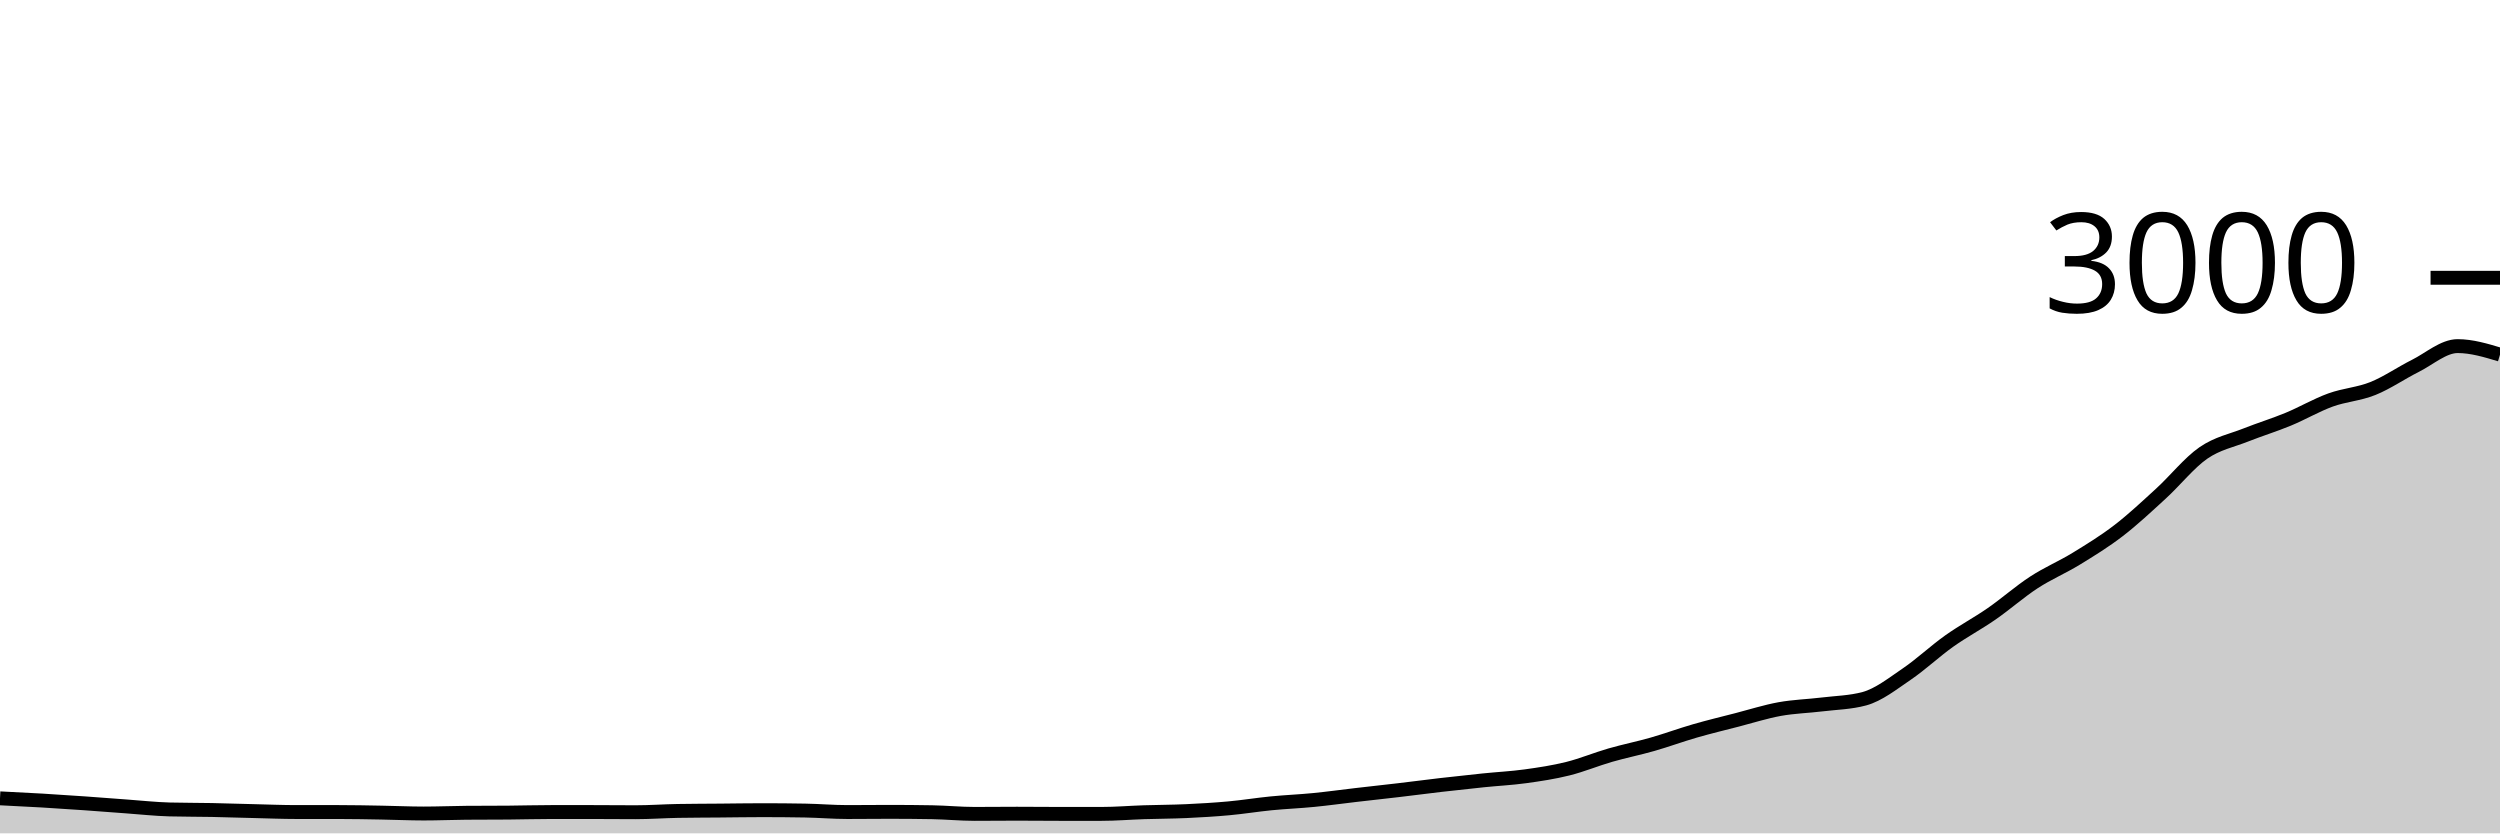
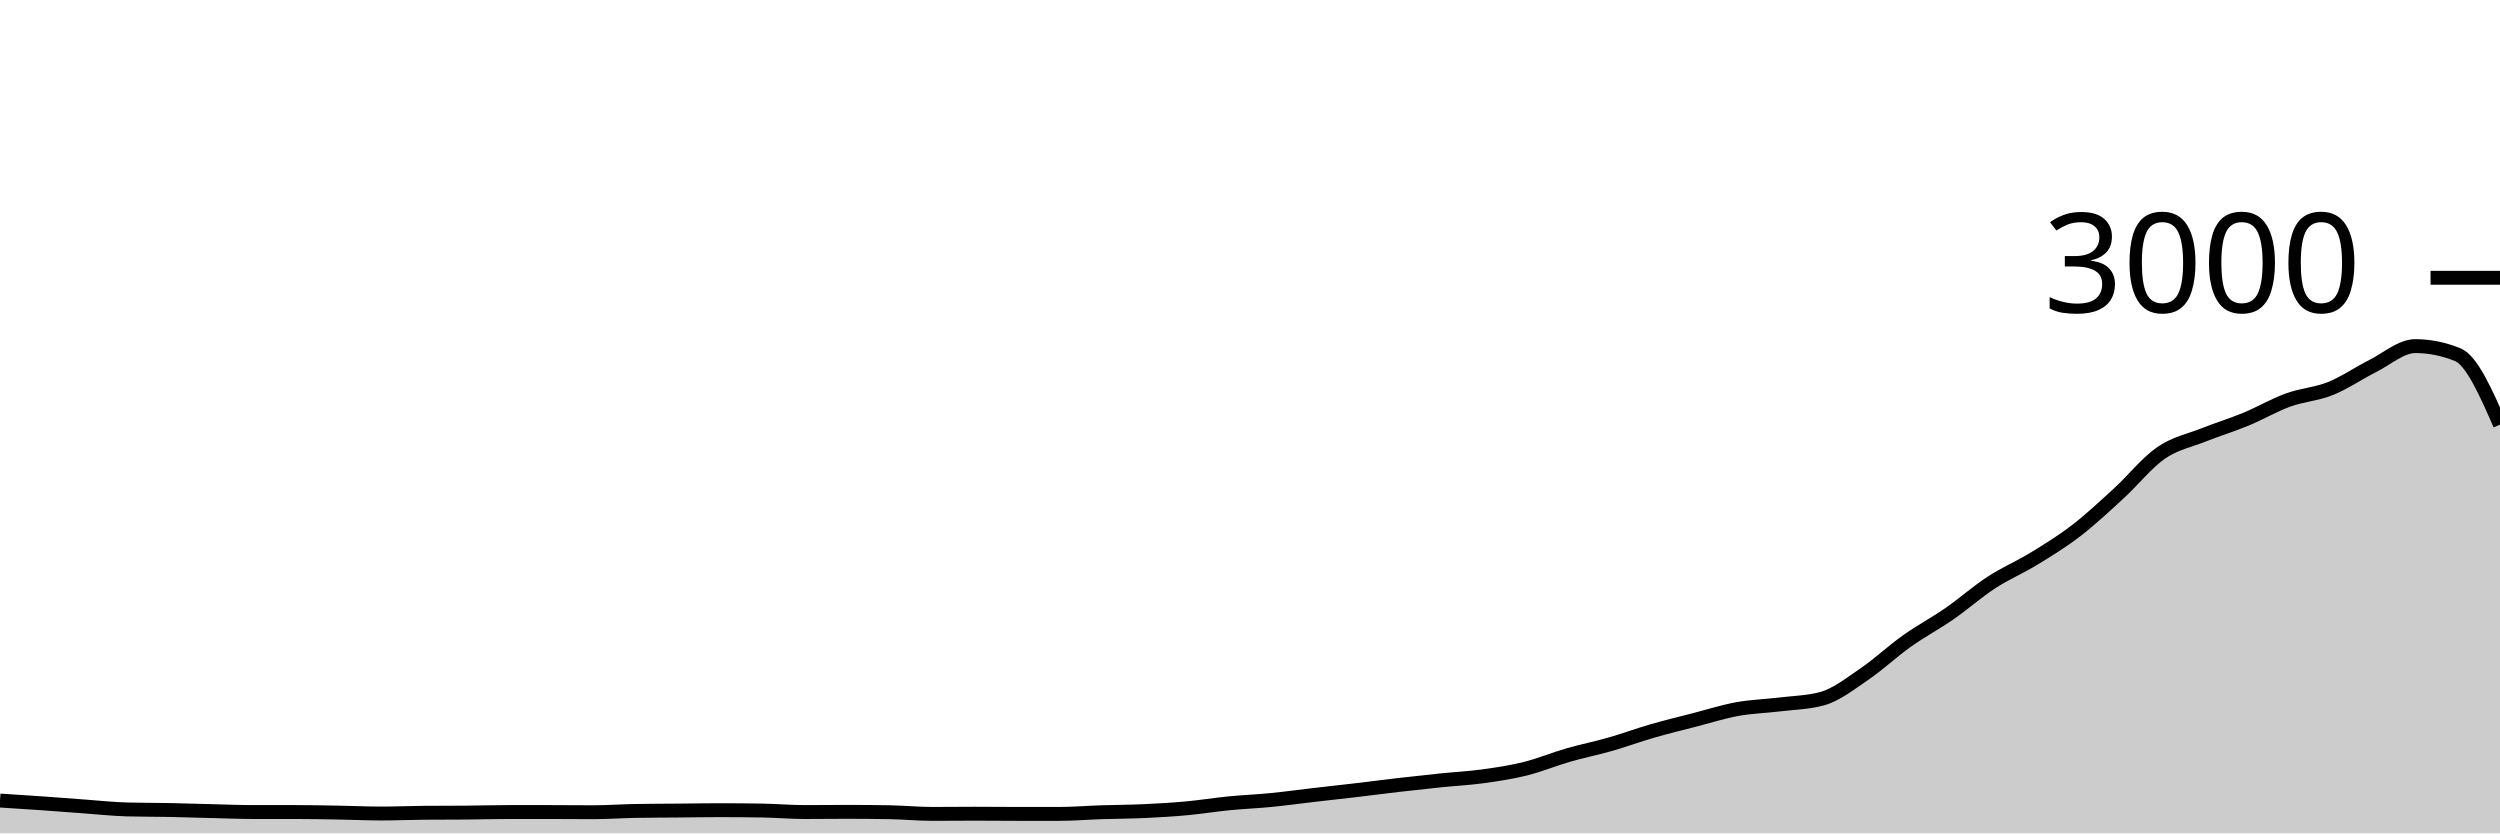
<svg xmlns="http://www.w3.org/2000/svg" viewBox="0 0 180 60">
  <g transform="translate(0,20)">
-     <path class="area" fill="rgba(0, 0, 0, 0.2)" d="M0,37.48C1.017,37.53,2.034,37.58,3.051,37.64C4.068,37.7,5.085,37.769,6.102,37.84C7.119,37.911,8.136,37.993,9.153,38.067C10.169,38.14,11.186,38.253,12.203,38.28C13.22,38.307,14.237,38.3,15.254,38.32C16.271,38.34,17.288,38.376,18.305,38.4C19.322,38.424,20.339,38.467,21.356,38.467C22.373,38.467,23.39,38.467,24.407,38.467C25.424,38.467,26.441,38.489,27.458,38.507C28.475,38.524,29.492,38.573,30.508,38.573C31.525,38.573,32.542,38.529,33.559,38.52C34.576,38.511,35.593,38.516,36.61,38.507C37.627,38.498,38.644,38.467,39.661,38.467C40.678,38.467,41.695,38.467,42.712,38.467C43.729,38.467,44.746,38.48,45.763,38.48C46.78,38.48,47.797,38.404,48.814,38.387C49.831,38.369,50.847,38.369,51.864,38.36C52.881,38.351,53.898,38.333,54.915,38.333C55.932,38.333,56.949,38.342,57.966,38.36C58.983,38.378,60,38.467,61.017,38.467C62.034,38.467,63.051,38.453,64.068,38.453C65.085,38.453,66.102,38.462,67.119,38.48C68.136,38.498,69.153,38.6,70.169,38.6C71.186,38.6,72.203,38.587,73.22,38.587C74.237,38.587,75.254,38.6,76.271,38.6C77.288,38.6,78.305,38.6,79.322,38.6C80.339,38.6,81.356,38.513,82.373,38.48C83.39,38.447,84.407,38.447,85.424,38.4C86.441,38.353,87.458,38.293,88.475,38.2C89.492,38.107,90.508,37.94,91.525,37.84C92.542,37.74,93.559,37.7,94.576,37.6C95.593,37.5,96.61,37.358,97.627,37.24C98.644,37.122,99.661,37.013,100.678,36.893C101.695,36.773,102.712,36.638,103.729,36.52C104.746,36.402,105.763,36.291,106.78,36.187C107.797,36.082,108.814,36.033,109.831,35.893C110.847,35.753,111.864,35.6,112.881,35.347C113.898,35.093,114.915,34.667,115.932,34.373C116.949,34.08,117.966,33.878,118.983,33.587C120,33.296,121.017,32.92,122.034,32.627C123.051,32.333,124.068,32.089,125.085,31.827C126.102,31.564,127.119,31.238,128.136,31.053C129.153,30.869,130.169,30.844,131.186,30.72C132.203,30.596,133.22,30.582,134.237,30.307C135.254,30.031,136.271,29.224,137.288,28.533C138.305,27.842,139.322,26.882,140.339,26.16C141.356,25.438,142.373,24.904,143.39,24.2C144.407,23.496,145.424,22.596,146.441,21.933C147.458,21.271,148.475,20.849,149.492,20.227C150.508,19.604,151.525,18.982,152.542,18.2C153.559,17.418,154.576,16.464,155.593,15.533C156.61,14.602,157.627,13.316,158.644,12.613C159.661,11.911,160.678,11.724,161.695,11.32C162.712,10.916,163.729,10.607,164.746,10.187C165.763,9.767,166.78,9.169,167.797,8.8C168.814,8.431,169.831,8.382,170.847,7.973C171.864,7.564,172.881,6.856,173.898,6.347C174.915,5.838,175.932,4.92,176.949,4.92C177.966,4.92,178.983,5.227,180,5.533L180,40C178.983,40,177.966,40,176.949,40C175.932,40,174.915,40,173.898,40C172.881,40,171.864,40,170.847,40C169.831,40,168.814,40,167.797,40C166.78,40,165.763,40,164.746,40C163.729,40,162.712,40,161.695,40C160.678,40,159.661,40,158.644,40C157.627,40,156.61,40,155.593,40C154.576,40,153.559,40,152.542,40C151.525,40,150.508,40,149.492,40C148.475,40,147.458,40,146.441,40C145.424,40,144.407,40,143.39,40C142.373,40,141.356,40,140.339,40C139.322,40,138.305,40,137.288,40C136.271,40,135.254,40,134.237,40C133.22,40,132.203,40,131.186,40C130.169,40,129.153,40,128.136,40C127.119,40,126.102,40,125.085,40C124.068,40,123.051,40,122.034,40C121.017,40,120,40,118.983,40C117.966,40,116.949,40,115.932,40C114.915,40,113.898,40,112.881,40C111.864,40,110.847,40,109.831,40C108.814,40,107.797,40,106.78,40C105.763,40,104.746,40,103.729,40C102.712,40,101.695,40,100.678,40C99.661,40,98.644,40,97.627,40C96.61,40,95.593,40,94.576,40C93.559,40,92.542,40,91.525,40C90.508,40,89.492,40,88.475,40C87.458,40,86.441,40,85.424,40C84.407,40,83.39,40,82.373,40C81.356,40,80.339,40,79.322,40C78.305,40,77.288,40,76.271,40C75.254,40,74.237,40,73.22,40C72.203,40,71.186,40,70.169,40C69.153,40,68.136,40,67.119,40C66.102,40,65.085,40,64.068,40C63.051,40,62.034,40,61.017,40C60,40,58.983,40,57.966,40C56.949,40,55.932,40,54.915,40C53.898,40,52.881,40,51.864,40C50.847,40,49.831,40,48.814,40C47.797,40,46.78,40,45.763,40C44.746,40,43.729,40,42.712,40C41.695,40,40.678,40,39.661,40C38.644,40,37.627,40,36.61,40C35.593,40,34.576,40,33.559,40C32.542,40,31.525,40,30.508,40C29.492,40,28.475,40,27.458,40C26.441,40,25.424,40,24.407,40C23.39,40,22.373,40,21.356,40C20.339,40,19.322,40,18.305,40C17.288,40,16.271,40,15.254,40C14.237,40,13.22,40,12.203,40C11.186,40,10.169,40,9.153,40C8.136,40,7.119,40,6.102,40C5.085,40,4.068,40,3.051,40C2.034,40,1.017,40,0,40Z" />
-     <path class="line" stroke="black" fill="none" d="M0,37.48C1.017,37.53,2.034,37.58,3.051,37.64C4.068,37.7,5.085,37.769,6.102,37.84C7.119,37.911,8.136,37.993,9.153,38.067C10.169,38.14,11.186,38.253,12.203,38.28C13.22,38.307,14.237,38.3,15.254,38.32C16.271,38.34,17.288,38.376,18.305,38.4C19.322,38.424,20.339,38.467,21.356,38.467C22.373,38.467,23.39,38.467,24.407,38.467C25.424,38.467,26.441,38.489,27.458,38.507C28.475,38.524,29.492,38.573,30.508,38.573C31.525,38.573,32.542,38.529,33.559,38.52C34.576,38.511,35.593,38.516,36.61,38.507C37.627,38.498,38.644,38.467,39.661,38.467C40.678,38.467,41.695,38.467,42.712,38.467C43.729,38.467,44.746,38.48,45.763,38.48C46.78,38.48,47.797,38.404,48.814,38.387C49.831,38.369,50.847,38.369,51.864,38.36C52.881,38.351,53.898,38.333,54.915,38.333C55.932,38.333,56.949,38.342,57.966,38.36C58.983,38.378,60,38.467,61.017,38.467C62.034,38.467,63.051,38.453,64.068,38.453C65.085,38.453,66.102,38.462,67.119,38.48C68.136,38.498,69.153,38.6,70.169,38.6C71.186,38.6,72.203,38.587,73.22,38.587C74.237,38.587,75.254,38.6,76.271,38.6C77.288,38.6,78.305,38.6,79.322,38.6C80.339,38.6,81.356,38.513,82.373,38.48C83.39,38.447,84.407,38.447,85.424,38.4C86.441,38.353,87.458,38.293,88.475,38.2C89.492,38.107,90.508,37.94,91.525,37.84C92.542,37.74,93.559,37.7,94.576,37.6C95.593,37.5,96.61,37.358,97.627,37.24C98.644,37.122,99.661,37.013,100.678,36.893C101.695,36.773,102.712,36.638,103.729,36.52C104.746,36.402,105.763,36.291,106.78,36.187C107.797,36.082,108.814,36.033,109.831,35.893C110.847,35.753,111.864,35.6,112.881,35.347C113.898,35.093,114.915,34.667,115.932,34.373C116.949,34.08,117.966,33.878,118.983,33.587C120,33.296,121.017,32.92,122.034,32.627C123.051,32.333,124.068,32.089,125.085,31.827C126.102,31.564,127.119,31.238,128.136,31.053C129.153,30.869,130.169,30.844,131.186,30.72C132.203,30.596,133.22,30.582,134.237,30.307C135.254,30.031,136.271,29.224,137.288,28.533C138.305,27.842,139.322,26.882,140.339,26.16C141.356,25.438,142.373,24.904,143.39,24.2C144.407,23.496,145.424,22.596,146.441,21.933C147.458,21.271,148.475,20.849,149.492,20.227C150.508,19.604,151.525,18.982,152.542,18.2C153.559,17.418,154.576,16.464,155.593,15.533C156.61,14.602,157.627,13.316,158.644,12.613C159.661,11.911,160.678,11.724,161.695,11.32C162.712,10.916,163.729,10.607,164.746,10.187C165.763,9.767,166.78,9.169,167.797,8.8C168.814,8.431,169.831,8.382,170.847,7.973C171.864,7.564,172.881,6.856,173.898,6.347C174.915,5.838,175.932,4.92,176.949,4.92C177.966,4.92,178.983,5.227,180,5.533" />
+     <path class="area" fill="rgba(0, 0, 0, 0.2)" d="M0,37.64C1.017,37.704,2.034,37.769,3.051,37.84C4.068,37.911,5.085,37.993,6.102,38.067C7.119,38.14,8.136,38.253,9.153,38.28C10.169,38.307,11.186,38.3,12.203,38.32C13.22,38.34,14.237,38.376,15.254,38.4C16.271,38.424,17.288,38.467,18.305,38.467C19.322,38.467,20.339,38.467,21.356,38.467C22.373,38.467,23.39,38.489,24.407,38.507C25.424,38.524,26.441,38.573,27.458,38.573C28.475,38.573,29.492,38.529,30.508,38.52C31.525,38.511,32.542,38.516,33.559,38.507C34.576,38.498,35.593,38.467,36.61,38.467C37.627,38.467,38.644,38.467,39.661,38.467C40.678,38.467,41.695,38.48,42.712,38.48C43.729,38.48,44.746,38.404,45.763,38.387C46.78,38.369,47.797,38.369,48.814,38.36C49.831,38.351,50.847,38.333,51.864,38.333C52.881,38.333,53.898,38.342,54.915,38.36C55.932,38.378,56.949,38.467,57.966,38.467C58.983,38.467,60,38.453,61.017,38.453C62.034,38.453,63.051,38.462,64.068,38.48C65.085,38.498,66.102,38.6,67.119,38.6C68.136,38.6,69.153,38.587,70.169,38.587C71.186,38.587,72.203,38.6,73.22,38.6C74.237,38.6,75.254,38.6,76.271,38.6C77.288,38.6,78.305,38.513,79.322,38.48C80.339,38.447,81.356,38.447,82.373,38.4C83.39,38.353,84.407,38.293,85.424,38.2C86.441,38.107,87.458,37.94,88.475,37.84C89.492,37.74,90.508,37.7,91.525,37.6C92.542,37.5,93.559,37.358,94.576,37.24C95.593,37.122,96.61,37.013,97.627,36.893C98.644,36.773,99.661,36.638,100.678,36.52C101.695,36.402,102.712,36.291,103.729,36.187C104.746,36.082,105.763,36.033,106.78,35.893C107.797,35.753,108.814,35.6,109.831,35.347C110.847,35.093,111.864,34.667,112.881,34.373C113.898,34.08,114.915,33.878,115.932,33.587C116.949,33.296,117.966,32.92,118.983,32.627C120,32.333,121.017,32.089,122.034,31.827C123.051,31.564,124.068,31.238,125.085,31.053C126.102,30.869,127.119,30.844,128.136,30.72C129.153,30.596,130.169,30.582,131.186,30.307C132.203,30.031,133.22,29.224,134.237,28.533C135.254,27.842,136.271,26.882,137.288,26.16C138.305,25.438,139.322,24.904,140.339,24.2C141.356,23.496,142.373,22.596,143.39,21.933C144.407,21.271,145.424,20.849,146.441,20.227C147.458,19.604,148.475,18.982,149.492,18.2C150.508,17.418,151.525,16.464,152.542,15.533C153.559,14.602,154.576,13.316,155.593,12.613C156.61,11.911,157.627,11.724,158.644,11.32C159.661,10.916,160.678,10.607,161.695,10.187C162.712,9.767,163.729,9.169,164.746,8.8C165.763,8.431,166.78,8.382,167.797,7.973C168.814,7.564,169.831,6.856,170.847,6.347C171.864,5.838,172.881,4.92,173.898,4.92C174.915,4.92,175.932,5.124,176.949,5.533C177.966,5.942,178.983,8.258,180,10.573L180,40C178.983,40,177.966,40,176.949,40C175.932,40,174.915,40,173.898,40C172.881,40,171.864,40,170.847,40C169.831,40,168.814,40,167.797,40C166.78,40,165.763,40,164.746,40C163.729,40,162.712,40,161.695,40C160.678,40,159.661,40,158.644,40C157.627,40,156.61,40,155.593,40C154.576,40,153.559,40,152.542,40C151.525,40,150.508,40,149.492,40C148.475,40,147.458,40,146.441,40C145.424,40,144.407,40,143.39,40C142.373,40,141.356,40,140.339,40C139.322,40,138.305,40,137.288,40C136.271,40,135.254,40,134.237,40C133.22,40,132.203,40,131.186,40C130.169,40,129.153,40,128.136,40C127.119,40,126.102,40,125.085,40C124.068,40,123.051,40,122.034,40C121.017,40,120,40,118.983,40C117.966,40,116.949,40,115.932,40C114.915,40,113.898,40,112.881,40C111.864,40,110.847,40,109.831,40C108.814,40,107.797,40,106.78,40C105.763,40,104.746,40,103.729,40C102.712,40,101.695,40,100.678,40C99.661,40,98.644,40,97.627,40C96.61,40,95.593,40,94.576,40C93.559,40,92.542,40,91.525,40C90.508,40,89.492,40,88.475,40C87.458,40,86.441,40,85.424,40C84.407,40,83.39,40,82.373,40C81.356,40,80.339,40,79.322,40C78.305,40,77.288,40,76.271,40C75.254,40,74.237,40,73.22,40C72.203,40,71.186,40,70.169,40C69.153,40,68.136,40,67.119,40C66.102,40,65.085,40,64.068,40C63.051,40,62.034,40,61.017,40C60,40,58.983,40,57.966,40C56.949,40,55.932,40,54.915,40C53.898,40,52.881,40,51.864,40C50.847,40,49.831,40,48.814,40C47.797,40,46.78,40,45.763,40C44.746,40,43.729,40,42.712,40C41.695,40,40.678,40,39.661,40C38.644,40,37.627,40,36.61,40C35.593,40,34.576,40,33.559,40C32.542,40,31.525,40,30.508,40C29.492,40,28.475,40,27.458,40C26.441,40,25.424,40,24.407,40C23.39,40,22.373,40,21.356,40C20.339,40,19.322,40,18.305,40C17.288,40,16.271,40,15.254,40C14.237,40,13.22,40,12.203,40C11.186,40,10.169,40,9.153,40C8.136,40,7.119,40,6.102,40C5.085,40,4.068,40,3.051,40C2.034,40,1.017,40,0,40Z" />
+     <path class="line" stroke="black" fill="none" d="M0,37.64C1.017,37.704,2.034,37.769,3.051,37.84C4.068,37.911,5.085,37.993,6.102,38.067C7.119,38.14,8.136,38.253,9.153,38.28C10.169,38.307,11.186,38.3,12.203,38.32C13.22,38.34,14.237,38.376,15.254,38.4C16.271,38.424,17.288,38.467,18.305,38.467C19.322,38.467,20.339,38.467,21.356,38.467C22.373,38.467,23.39,38.489,24.407,38.507C25.424,38.524,26.441,38.573,27.458,38.573C28.475,38.573,29.492,38.529,30.508,38.52C31.525,38.511,32.542,38.516,33.559,38.507C34.576,38.498,35.593,38.467,36.61,38.467C37.627,38.467,38.644,38.467,39.661,38.467C40.678,38.467,41.695,38.48,42.712,38.48C43.729,38.48,44.746,38.404,45.763,38.387C46.78,38.369,47.797,38.369,48.814,38.36C49.831,38.351,50.847,38.333,51.864,38.333C52.881,38.333,53.898,38.342,54.915,38.36C55.932,38.378,56.949,38.467,57.966,38.467C58.983,38.467,60,38.453,61.017,38.453C62.034,38.453,63.051,38.462,64.068,38.48C65.085,38.498,66.102,38.6,67.119,38.6C68.136,38.6,69.153,38.587,70.169,38.587C71.186,38.587,72.203,38.6,73.22,38.6C74.237,38.6,75.254,38.6,76.271,38.6C77.288,38.6,78.305,38.513,79.322,38.48C80.339,38.447,81.356,38.447,82.373,38.4C83.39,38.353,84.407,38.293,85.424,38.2C86.441,38.107,87.458,37.94,88.475,37.84C89.492,37.74,90.508,37.7,91.525,37.6C92.542,37.5,93.559,37.358,94.576,37.24C95.593,37.122,96.61,37.013,97.627,36.893C98.644,36.773,99.661,36.638,100.678,36.52C101.695,36.402,102.712,36.291,103.729,36.187C104.746,36.082,105.763,36.033,106.78,35.893C107.797,35.753,108.814,35.6,109.831,35.347C110.847,35.093,111.864,34.667,112.881,34.373C113.898,34.08,114.915,33.878,115.932,33.587C116.949,33.296,117.966,32.92,118.983,32.627C120,32.333,121.017,32.089,122.034,31.827C123.051,31.564,124.068,31.238,125.085,31.053C126.102,30.869,127.119,30.844,128.136,30.72C129.153,30.596,130.169,30.582,131.186,30.307C132.203,30.031,133.22,29.224,134.237,28.533C135.254,27.842,136.271,26.882,137.288,26.16C138.305,25.438,139.322,24.904,140.339,24.2C141.356,23.496,142.373,22.596,143.39,21.933C144.407,21.271,145.424,20.849,146.441,20.227C147.458,19.604,148.475,18.982,149.492,18.2C150.508,17.418,151.525,16.464,152.542,15.533C153.559,14.602,154.576,13.316,155.593,12.613C156.61,11.911,157.627,11.724,158.644,11.32C159.661,10.916,160.678,10.607,161.695,10.187C162.712,9.767,163.729,9.169,164.746,8.8C165.763,8.431,166.78,8.382,167.797,7.973C168.814,7.564,169.831,6.856,170.847,6.347C171.864,5.838,172.881,4.92,173.898,4.92C174.915,4.92,175.932,5.124,176.949,5.533C177.966,5.942,178.983,8.258,180,10.573" />
    <path class="axis-ceiling" stroke-width="1" stroke="black" fill="none" d="M175,0L180,0" />
    <text class="axis-ceiling-label" font-family="sans-serif" text-anchor="end" font-size="10px" x="170" y="2.5">3000</text>
  </g>
</svg>
